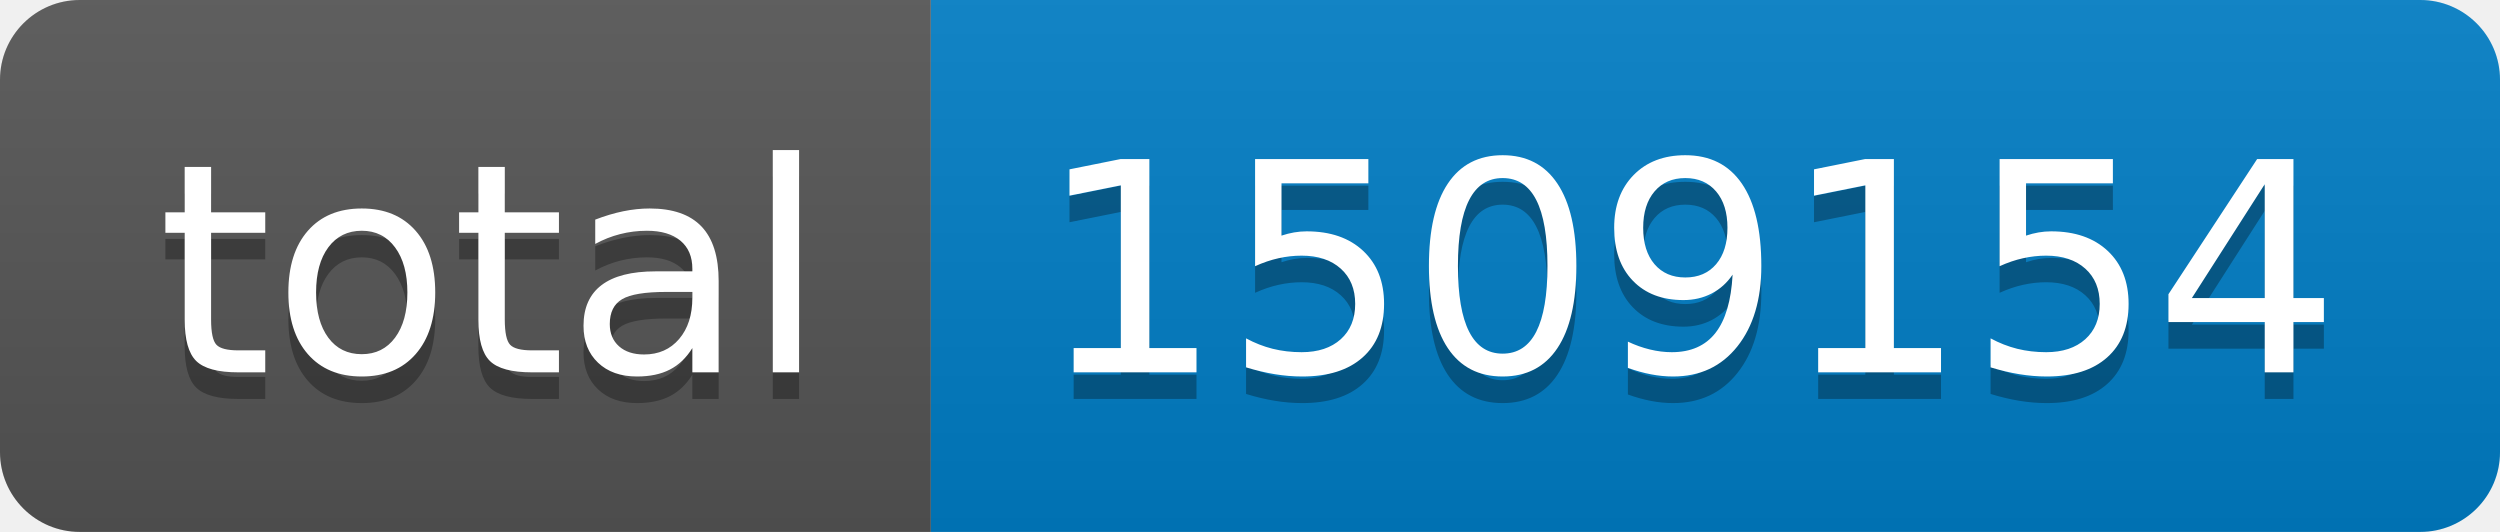
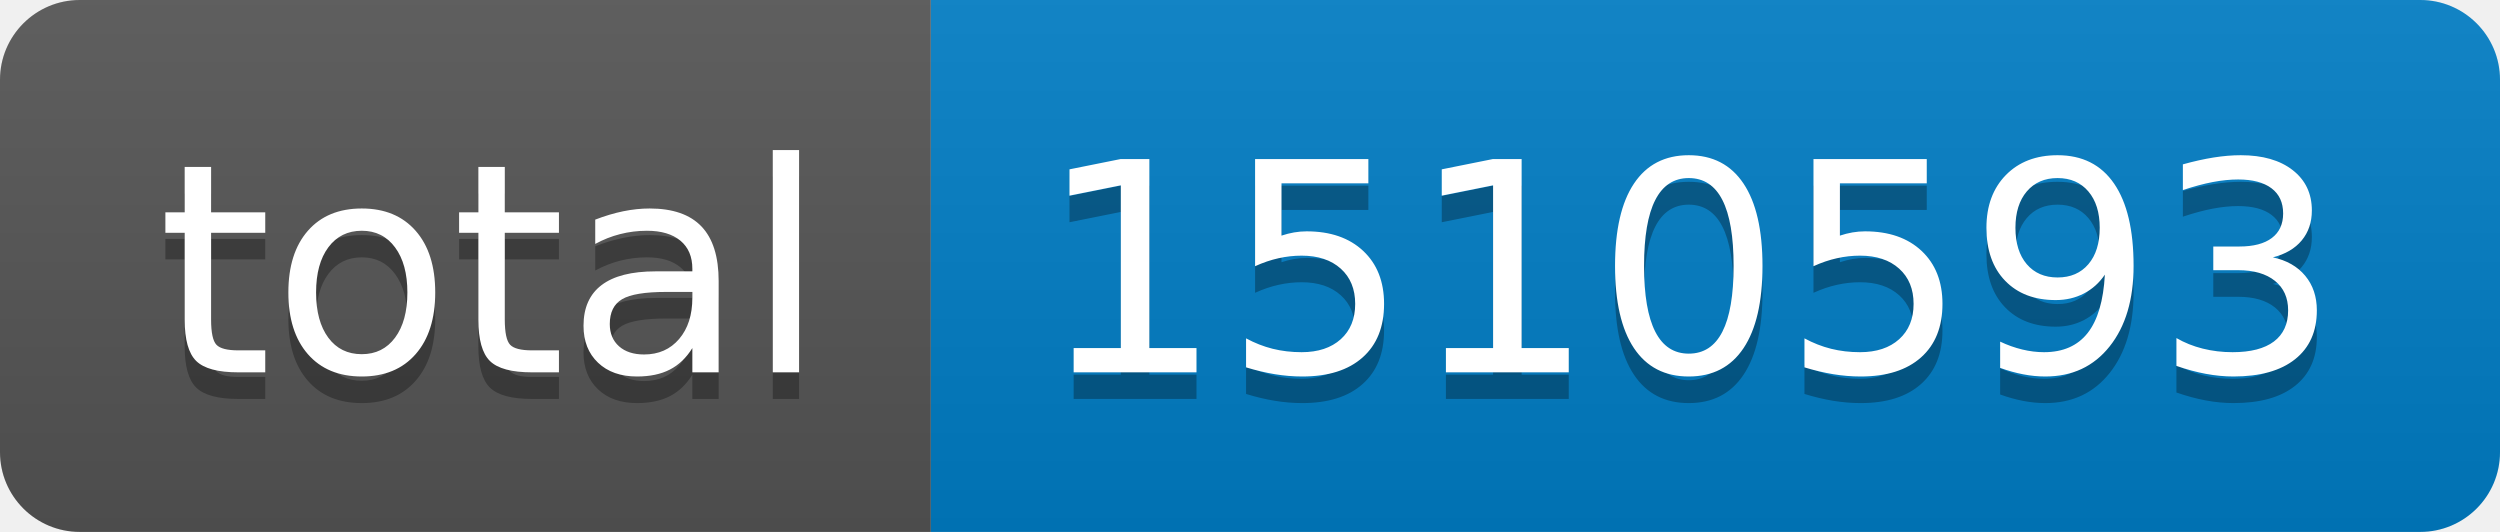
- <svg xmlns="http://www.w3.org/2000/svg" width="94" height="20" role="img" aria-label="total: 1509154">
+ <svg xmlns="http://www.w3.org/2000/svg" width="94" height="20" role="img" aria-label="total: 1510593">
  <linearGradient id="s" x2="0" y2="100%">
    <stop offset="0" stop-color="#bbb" stop-opacity=".1" />
    <stop offset="1" stop-opacity=".1" />
  </linearGradient>
  <clipPath id="r">
    <rect width="94" height="20" rx="3" fill="#fff" />
  </clipPath>
  <g clip-path="url(#r)">
    <rect width="35" height="20" fill="#555" />
    <rect x="35" width="59" height="20" fill="#007ec6" />
    <rect width="94" height="20" fill="url(#s)" />
  </g>
  <g fill="#fff" text-anchor="middle" font-family="Verdana,Geneva,DejaVu Sans,sans-serif" text-rendering="geometricPrecision" font-size="110">
    <text aria-hidden="true" x="185" y="150" fill="#010101" fill-opacity=".3" transform="scale(.1)" textLength="250">total</text>
    <text x="185" y="140" transform="scale(.1)" fill="#fff" textLength="250">total</text>
-     <text aria-hidden="true" x="635" y="150" fill="#010101" fill-opacity=".3" transform="scale(.1)" textLength="490">1509154</text>
-     <text x="635" y="140" transform="scale(.1)" fill="#fff" textLength="490">1509154</text>
+     <text aria-hidden="true" x="635" y="150" fill="#010101" fill-opacity=".3" transform="scale(.1)" textLength="490">1510593</text>
+     <text x="635" y="140" transform="scale(.1)" fill="#fff" textLength="490">1510593</text>
  </g>
</svg>
